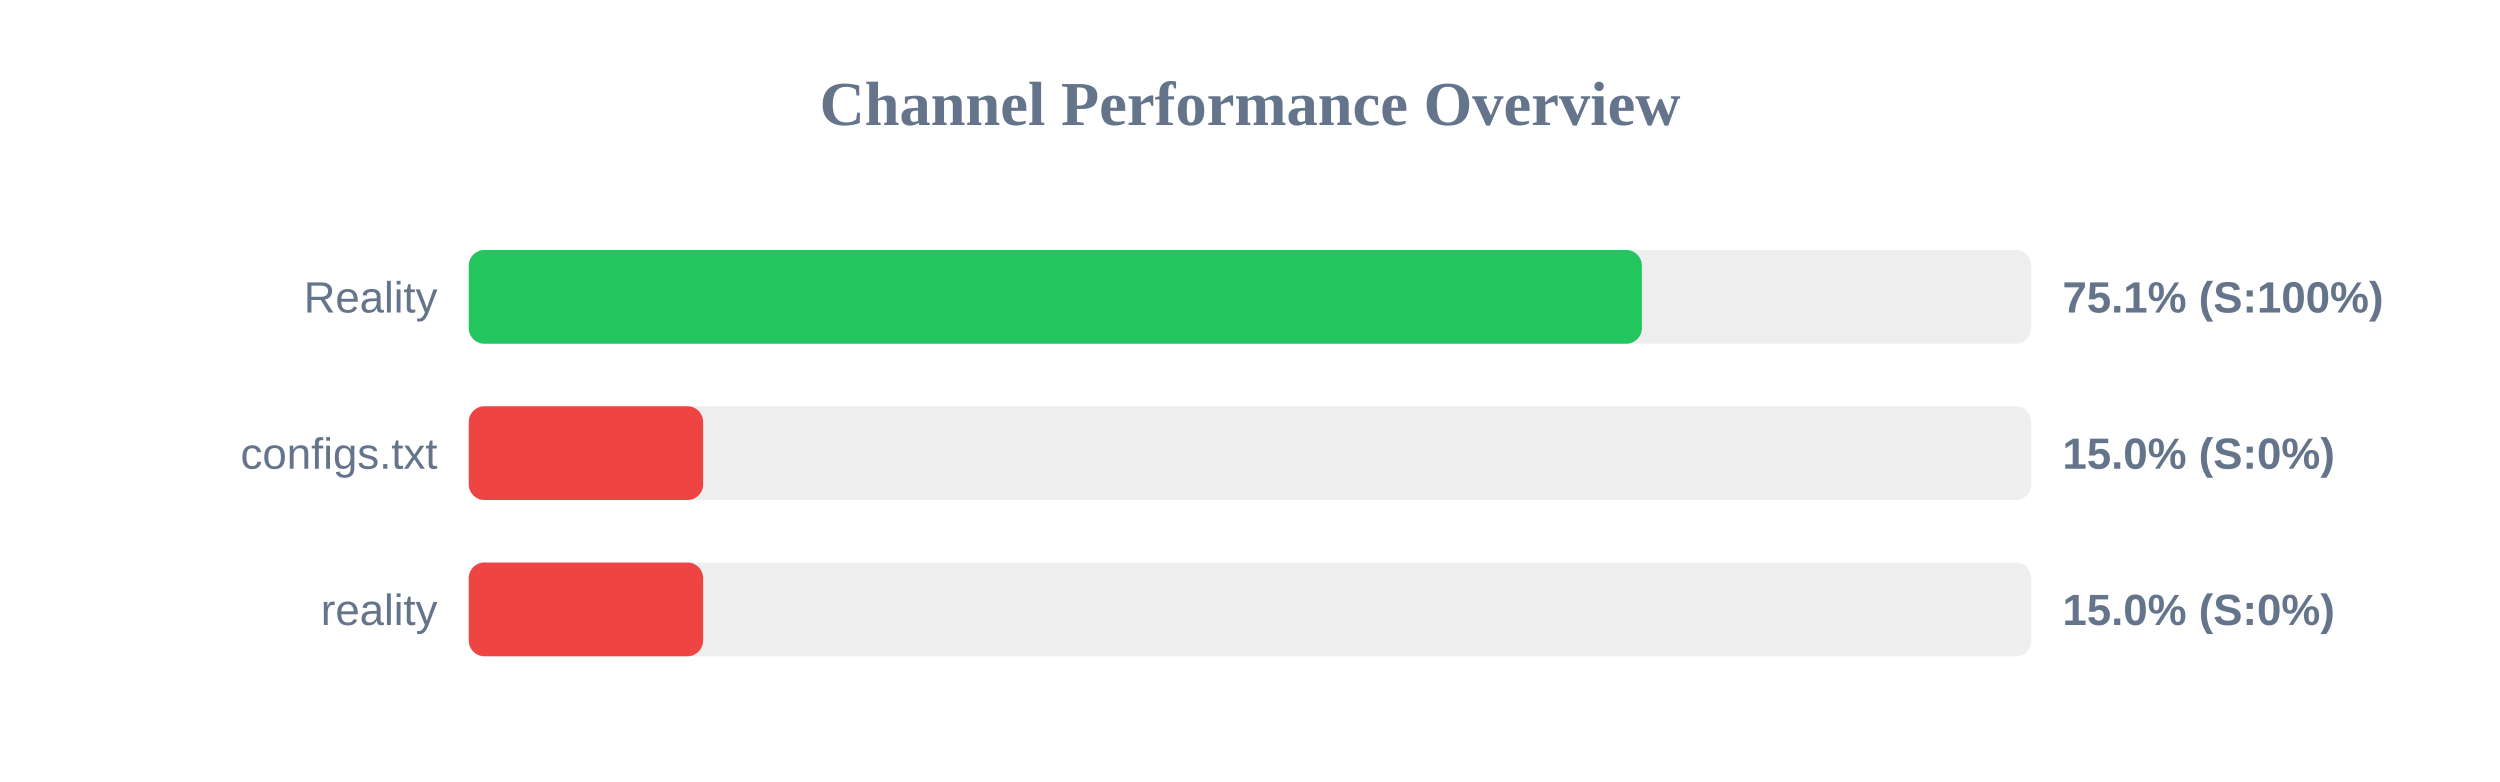
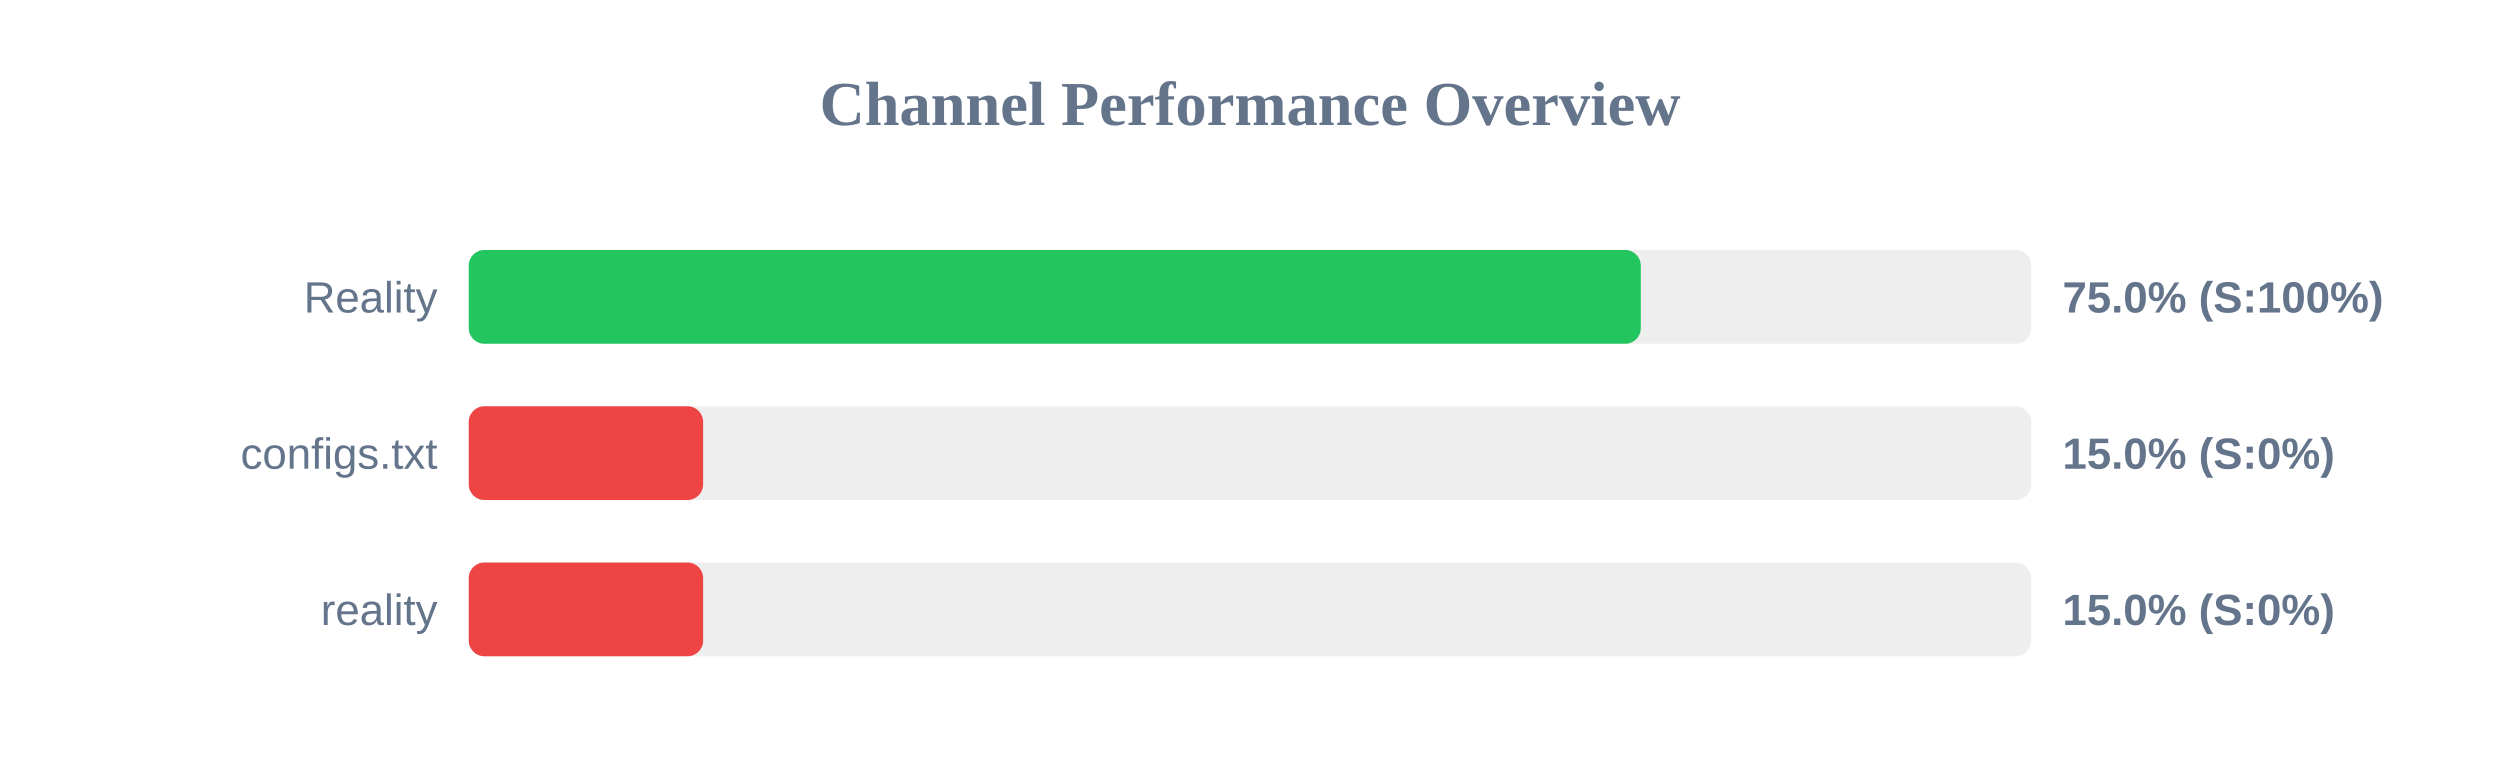
<svg xmlns="http://www.w3.org/2000/svg" width="800" height="250" version="1.1">
  <style>
        .row { font: 14px Arial; fill: #64748b; }
        .score { font: bold 14px Arial; fill: #64748b; }
    </style>
  <text x="400" y="40" text-anchor="middle" font-size="20px" font-weight="bold" fill="#64748b">Channel Performance Overview</text>
  <rect x="150" y="80" width="500" height="30" fill="#eee" rx="5" />
-   <rect x="150" y="80" width="375.4" height="30" fill="#22c55e" rx="5" />
+   <rect x="150" y="80" width="375.05" height="30" fill="#22c55e" rx="5" />
  <text x="140" y="100" text-anchor="end" class="row">Reality</text>
-   <text x="660" y="100" text-anchor="start" class="score">75.1% (S:100%)</text>
+   <text x="660" y="100" text-anchor="start" class="score">75.0% (S:100%)</text>
  <rect x="150" y="130" width="500" height="30" fill="#eee" rx="5" />
  <rect x="150" y="130" width="75.0" height="30" fill="#ef4444" rx="5" />
  <text x="140" y="150" text-anchor="end" class="row">configs.txt</text>
  <text x="660" y="150" text-anchor="start" class="score">15.0% (S:0%)</text>
  <rect x="150" y="180" width="500" height="30" fill="#eee" rx="5" />
  <rect x="150" y="180" width="75.0" height="30" fill="#ef4444" rx="5" />
  <text x="140" y="200" text-anchor="end" class="row">reality</text>
  <text x="660" y="200" text-anchor="start" class="score">15.0% (S:0%)</text>
</svg>
